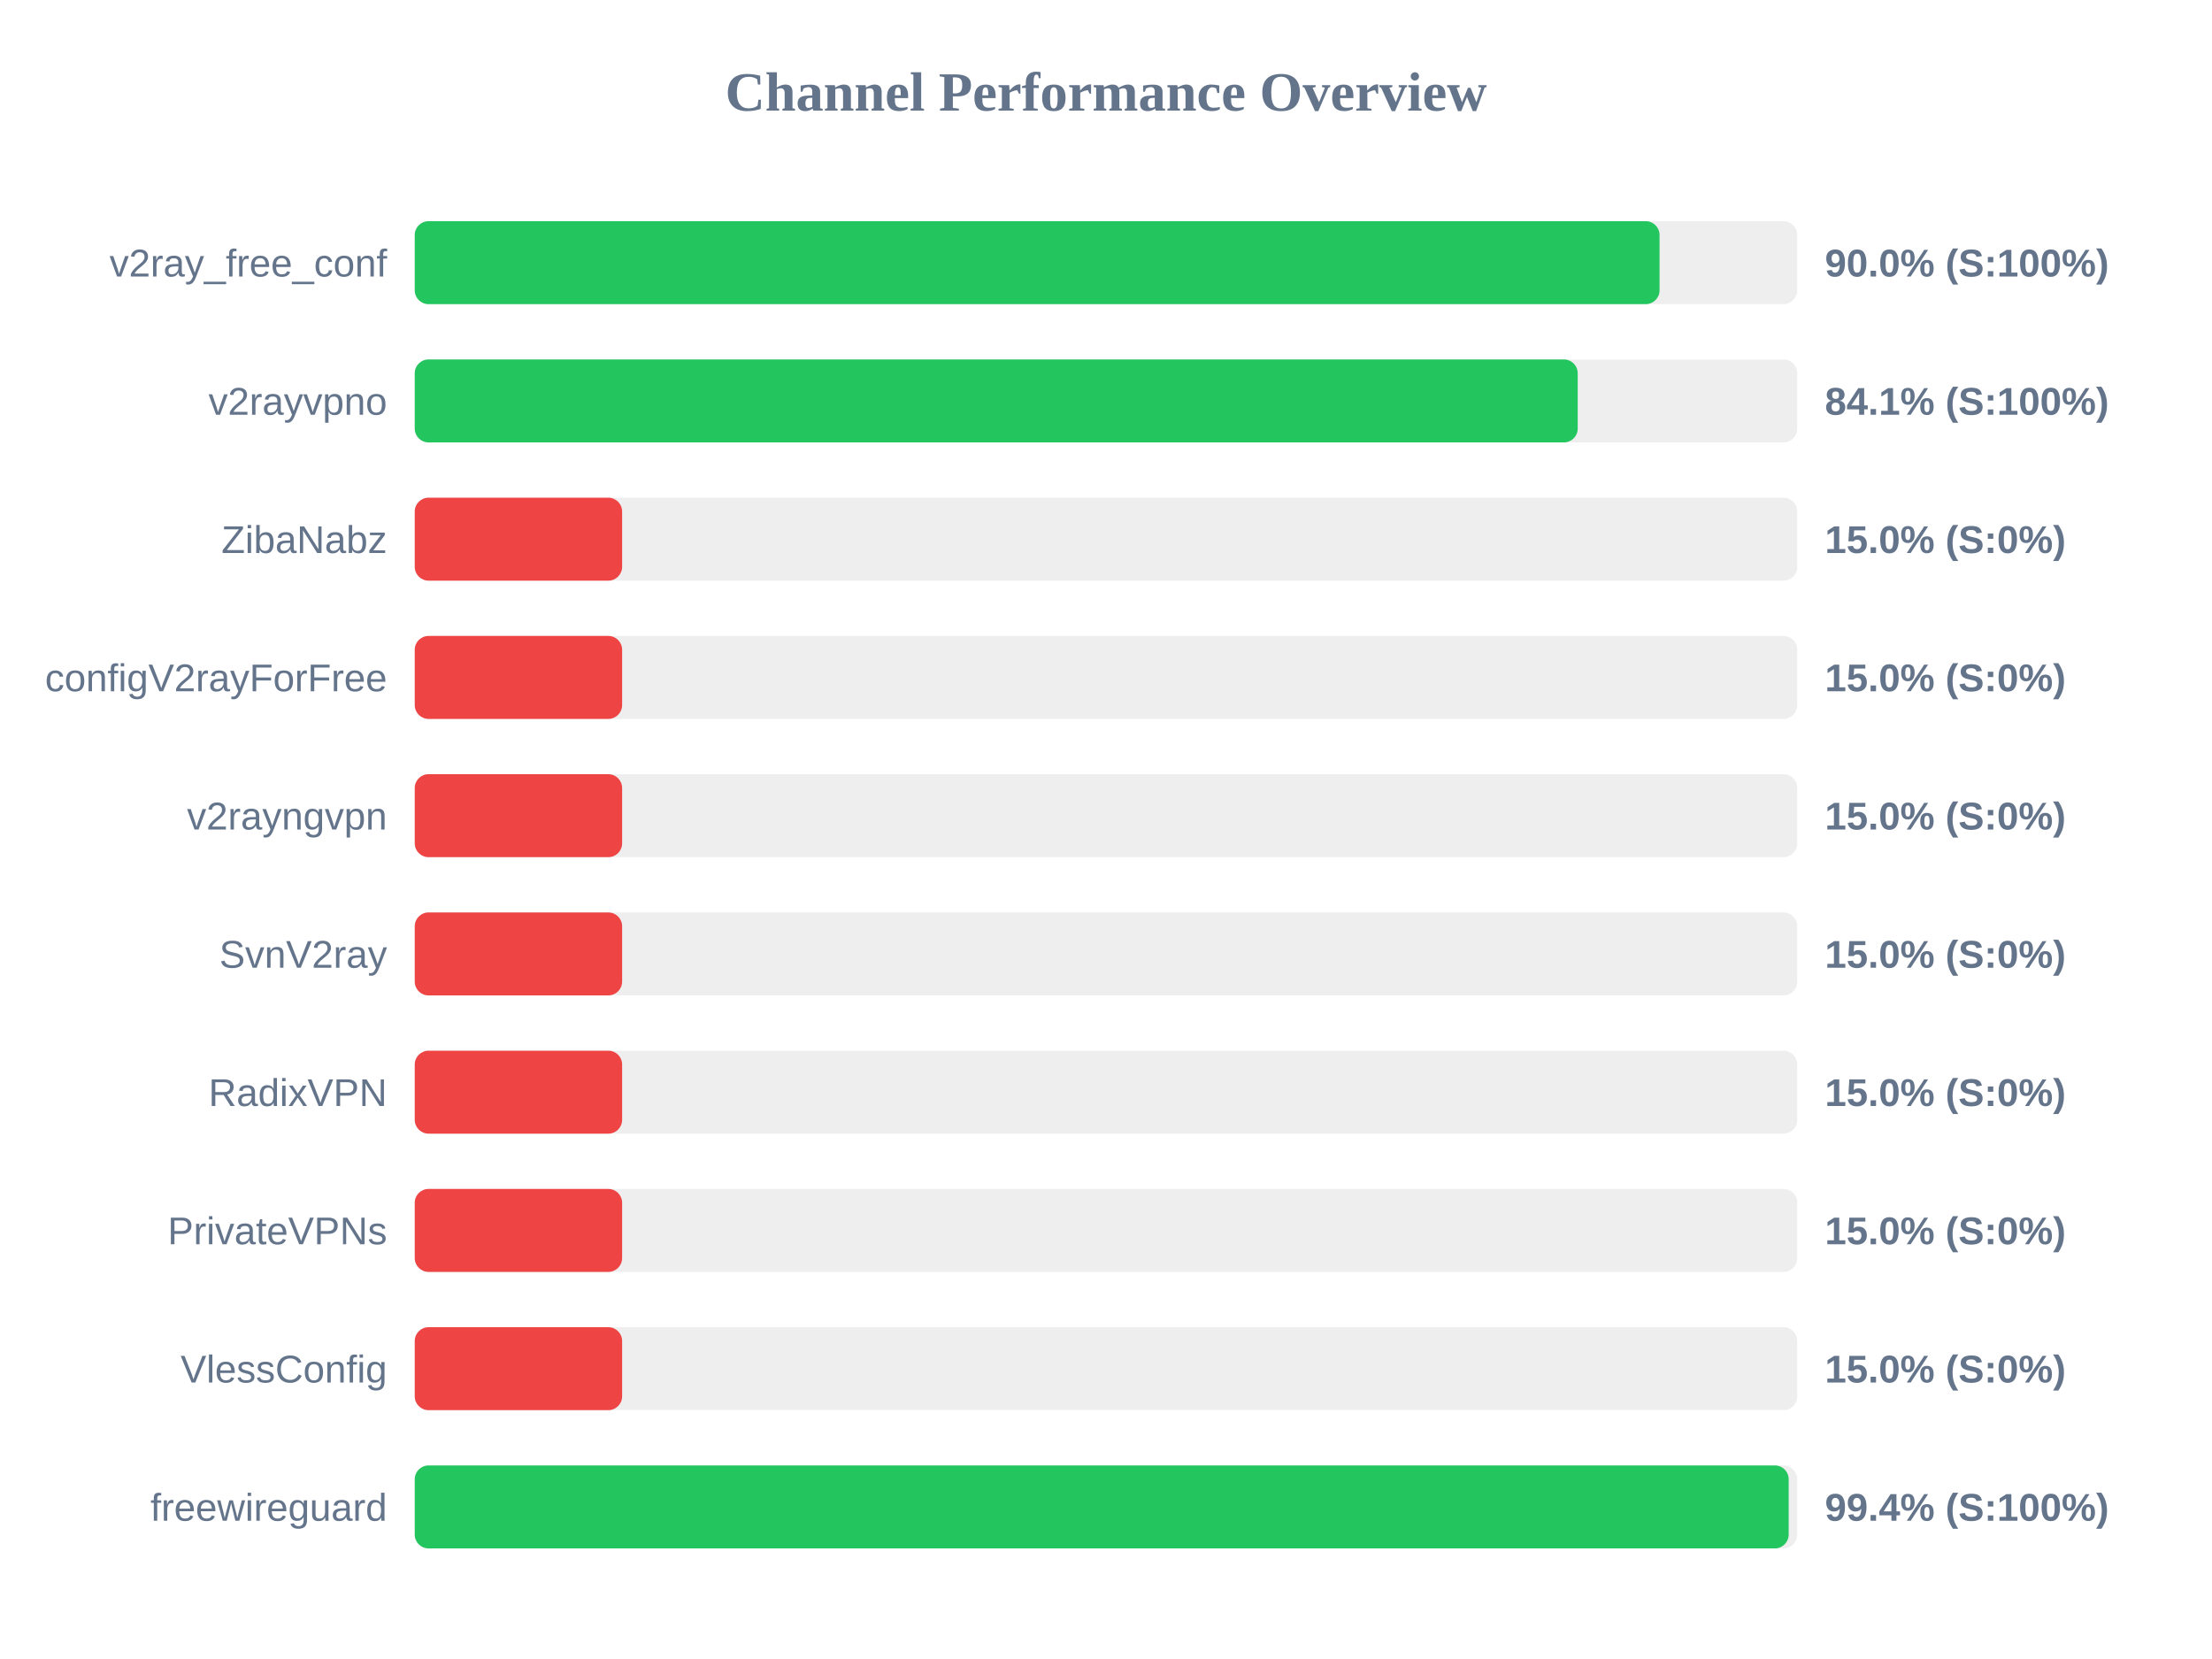
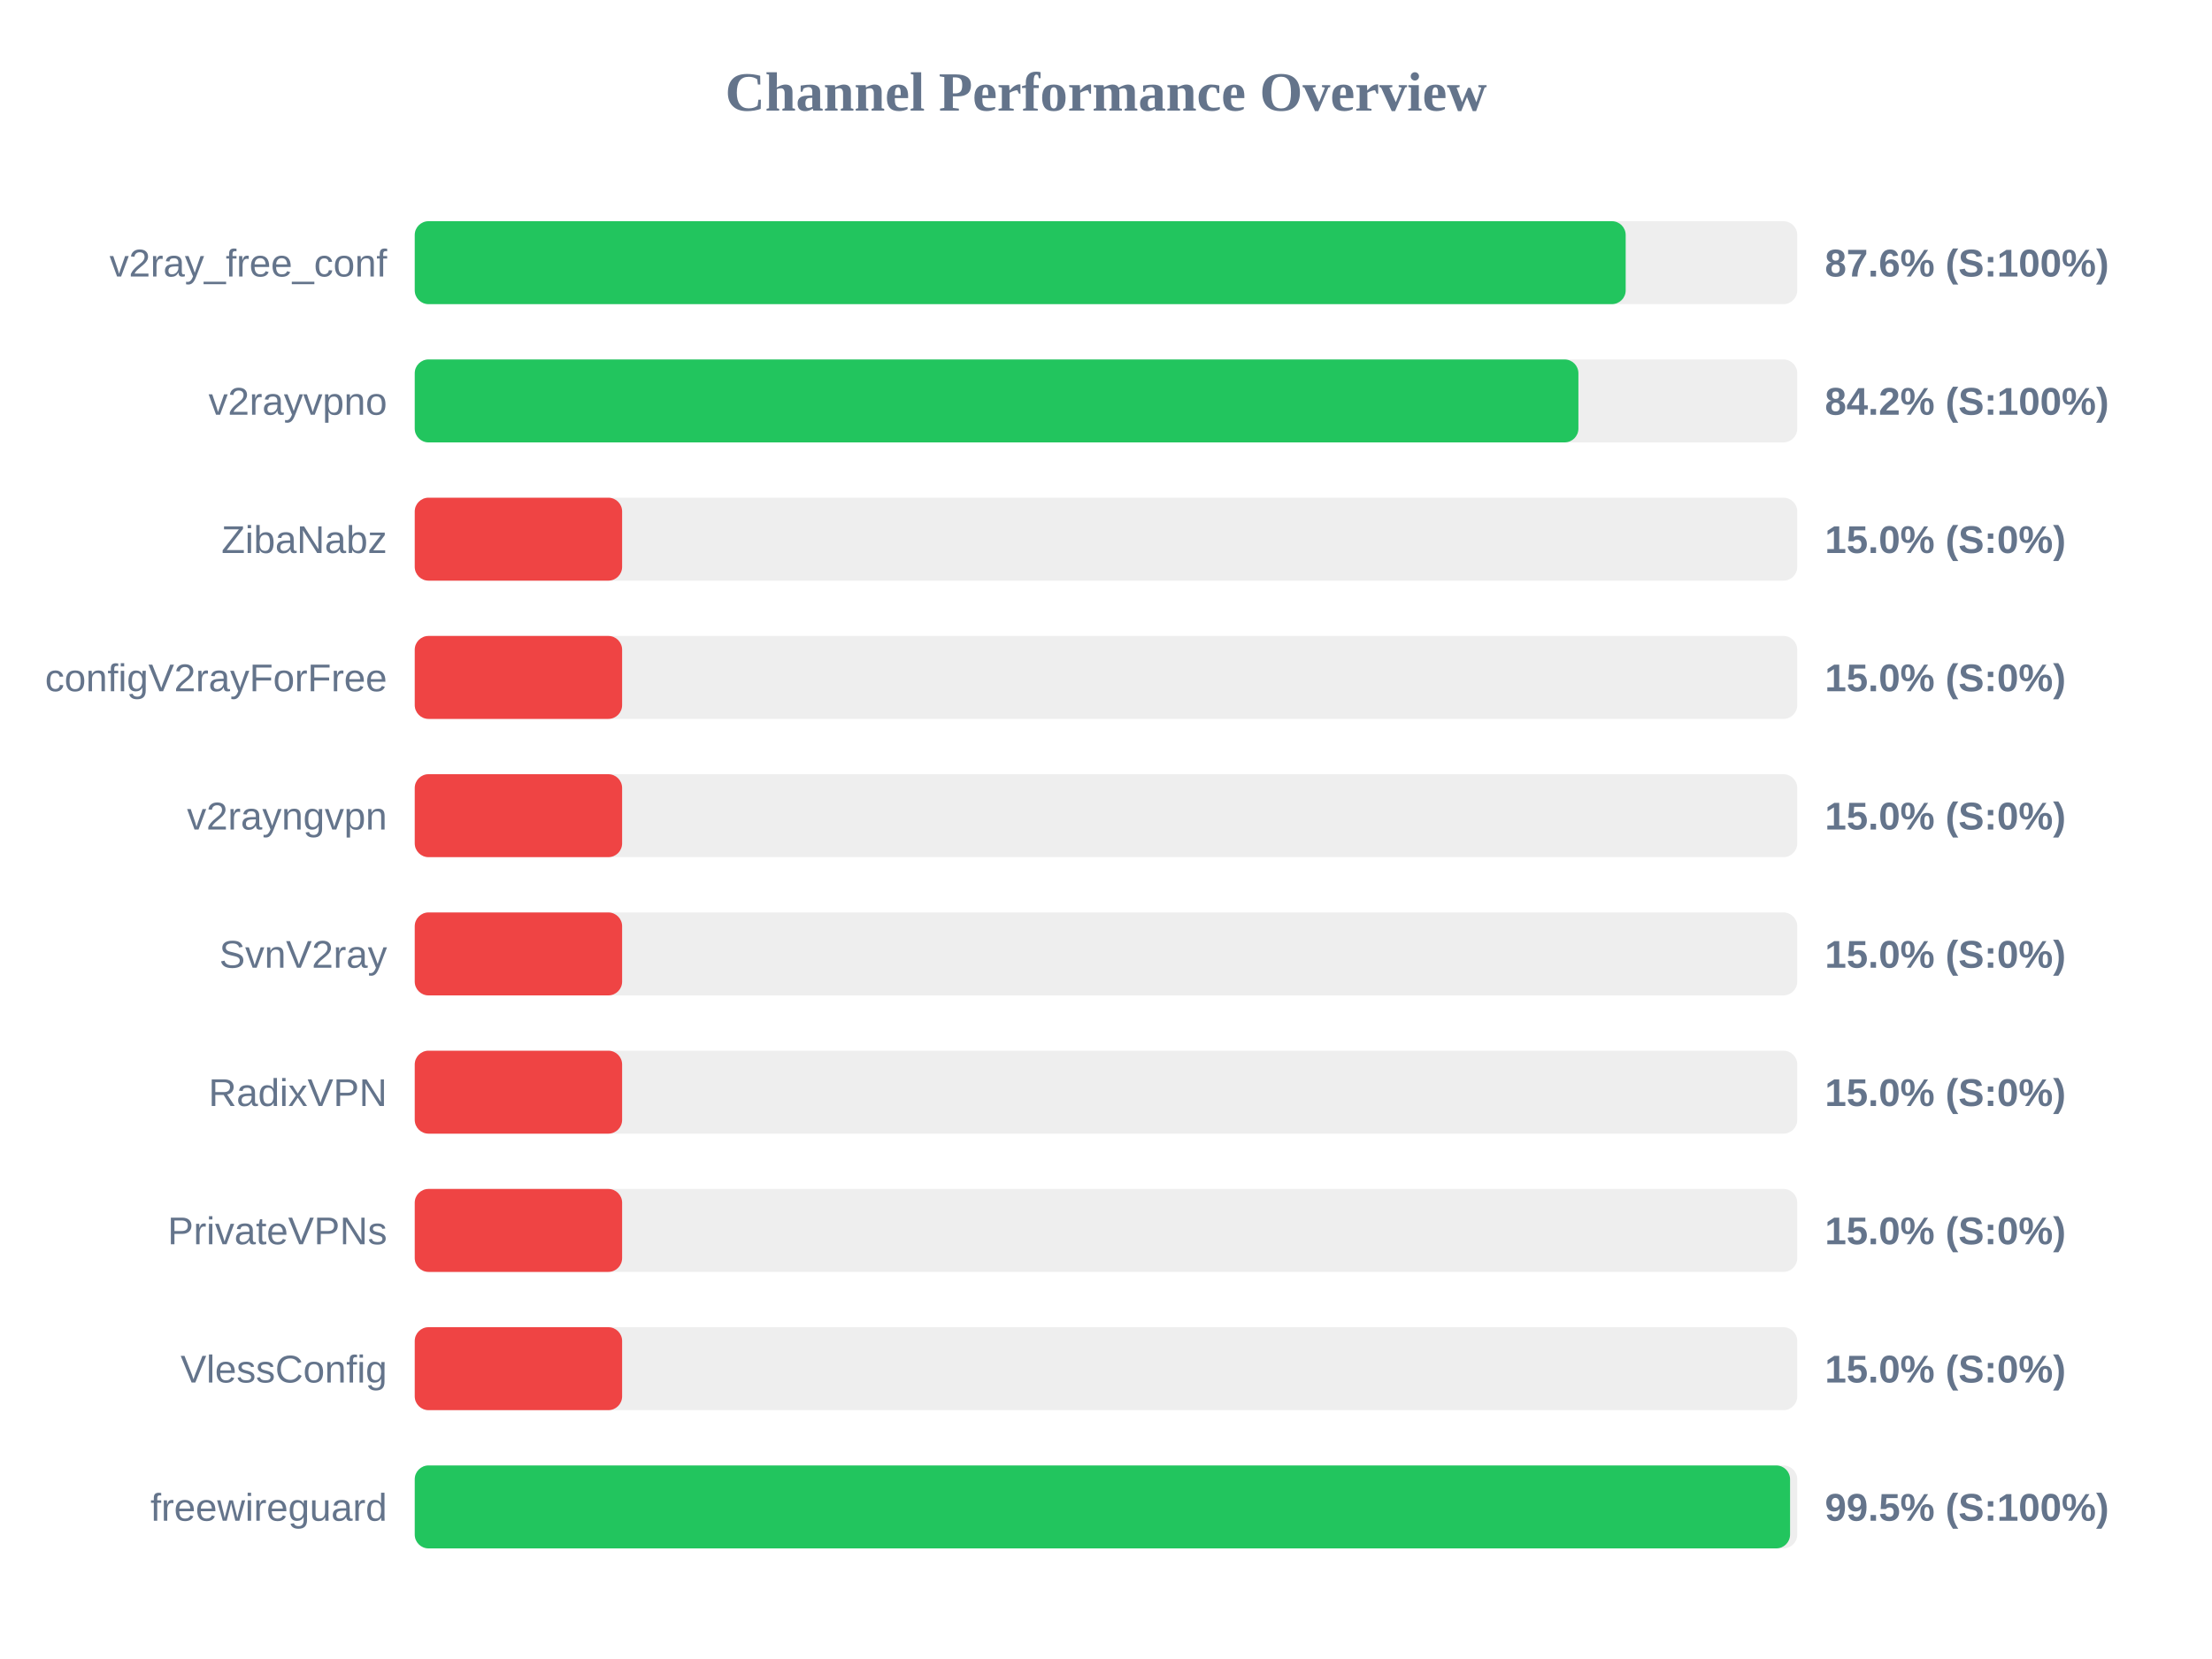
<svg xmlns="http://www.w3.org/2000/svg" width="800" height="600" version="1.1">
  <style>
        .row { font: 14px Arial; fill: #64748b; }
        .score { font: bold 14px Arial; fill: #64748b; }
    </style>
  <text x="400" y="40" text-anchor="middle" font-size="20px" font-weight="bold" fill="#64748b">Channel Performance Overview</text>
  <rect x="150" y="80" width="500" height="30" fill="#eee" rx="5" />
-   <rect x="150" y="80" width="450.2" height="30" fill="#22c55e" rx="5" />
+   <rect x="150" y="80" width="437.95" height="30" fill="#22c55e" rx="5" />
  <text x="140" y="100" text-anchor="end" class="row">v2ray_free_conf</text>
-   <text x="660" y="100" text-anchor="start" class="score">90.0% (S:100%)</text>
+   <text x="660" y="100" text-anchor="start" class="score">87.6% (S:100%)</text>
  <rect x="150" y="130" width="500" height="30" fill="#eee" rx="5" />
-   <rect x="150" y="130" width="420.6" height="30" fill="#22c55e" rx="5" />
+   <rect x="150" y="130" width="420.85" height="30" fill="#22c55e" rx="5" />
  <text x="140" y="150" text-anchor="end" class="row">v2rayvpno</text>
-   <text x="660" y="150" text-anchor="start" class="score">84.1% (S:100%)</text>
+   <text x="660" y="150" text-anchor="start" class="score">84.2% (S:100%)</text>
  <rect x="150" y="180" width="500" height="30" fill="#eee" rx="5" />
  <rect x="150" y="180" width="75.0" height="30" fill="#ef4444" rx="5" />
  <text x="140" y="200" text-anchor="end" class="row">ZibaNabz</text>
  <text x="660" y="200" text-anchor="start" class="score">15.0% (S:0%)</text>
  <rect x="150" y="230" width="500" height="30" fill="#eee" rx="5" />
  <rect x="150" y="230" width="75.0" height="30" fill="#ef4444" rx="5" />
  <text x="140" y="250" text-anchor="end" class="row">configV2rayForFree</text>
  <text x="660" y="250" text-anchor="start" class="score">15.0% (S:0%)</text>
  <rect x="150" y="280" width="500" height="30" fill="#eee" rx="5" />
  <rect x="150" y="280" width="75.0" height="30" fill="#ef4444" rx="5" />
  <text x="140" y="300" text-anchor="end" class="row">v2rayngvpn</text>
  <text x="660" y="300" text-anchor="start" class="score">15.0% (S:0%)</text>
  <rect x="150" y="330" width="500" height="30" fill="#eee" rx="5" />
  <rect x="150" y="330" width="75.0" height="30" fill="#ef4444" rx="5" />
  <text x="140" y="350" text-anchor="end" class="row">SvnV2ray</text>
  <text x="660" y="350" text-anchor="start" class="score">15.0% (S:0%)</text>
  <rect x="150" y="380" width="500" height="30" fill="#eee" rx="5" />
  <rect x="150" y="380" width="75.0" height="30" fill="#ef4444" rx="5" />
  <text x="140" y="400" text-anchor="end" class="row">RadixVPN</text>
  <text x="660" y="400" text-anchor="start" class="score">15.0% (S:0%)</text>
  <rect x="150" y="430" width="500" height="30" fill="#eee" rx="5" />
  <rect x="150" y="430" width="75.0" height="30" fill="#ef4444" rx="5" />
  <text x="140" y="450" text-anchor="end" class="row">PrivateVPNs</text>
  <text x="660" y="450" text-anchor="start" class="score">15.0% (S:0%)</text>
  <rect x="150" y="480" width="500" height="30" fill="#eee" rx="5" />
  <rect x="150" y="480" width="75.0" height="30" fill="#ef4444" rx="5" />
  <text x="140" y="500" text-anchor="end" class="row">VlessConfig</text>
  <text x="660" y="500" text-anchor="start" class="score">15.0% (S:0%)</text>
  <rect x="150" y="530" width="500" height="30" fill="#eee" rx="5" />
-   <rect x="150" y="530" width="496.9" height="30" fill="#22c55e" rx="5" />
+   <rect x="150" y="530" width="497.4" height="30" fill="#22c55e" rx="5" />
  <text x="140" y="550" text-anchor="end" class="row">freewireguard</text>
-   <text x="660" y="550" text-anchor="start" class="score">99.4% (S:100%)</text>
+   <text x="660" y="550" text-anchor="start" class="score">99.5% (S:100%)</text>
</svg>
